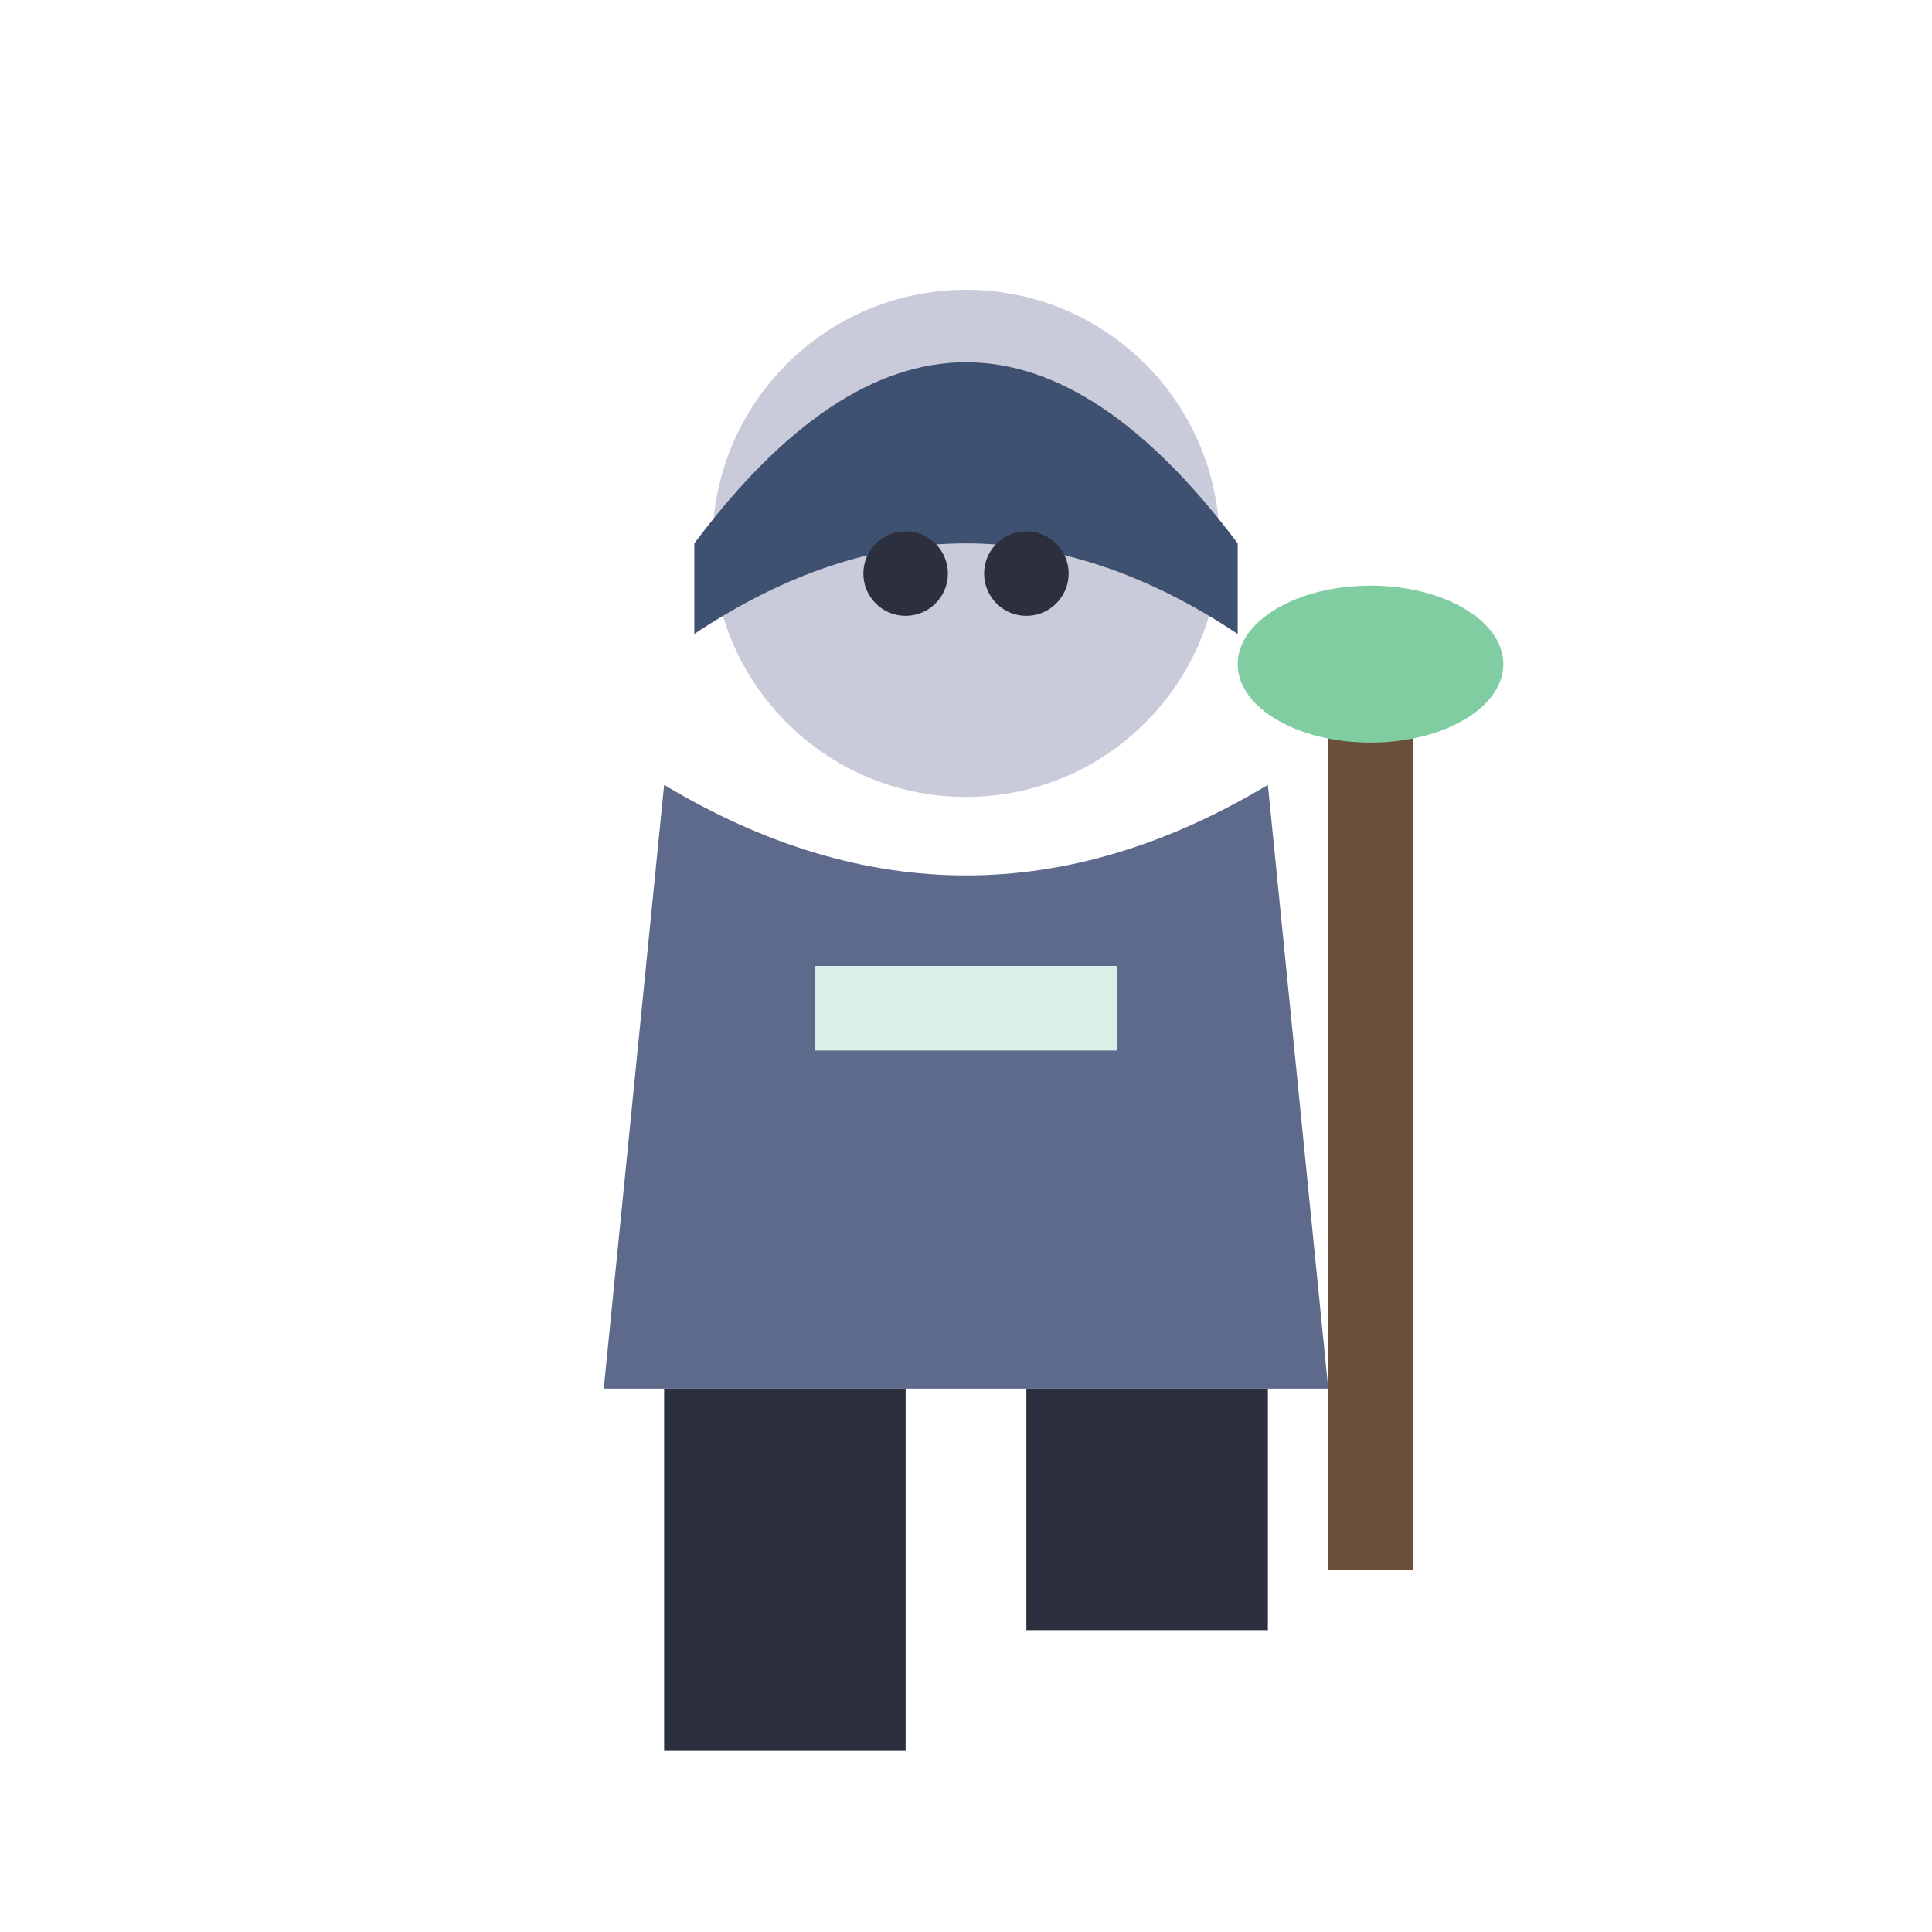
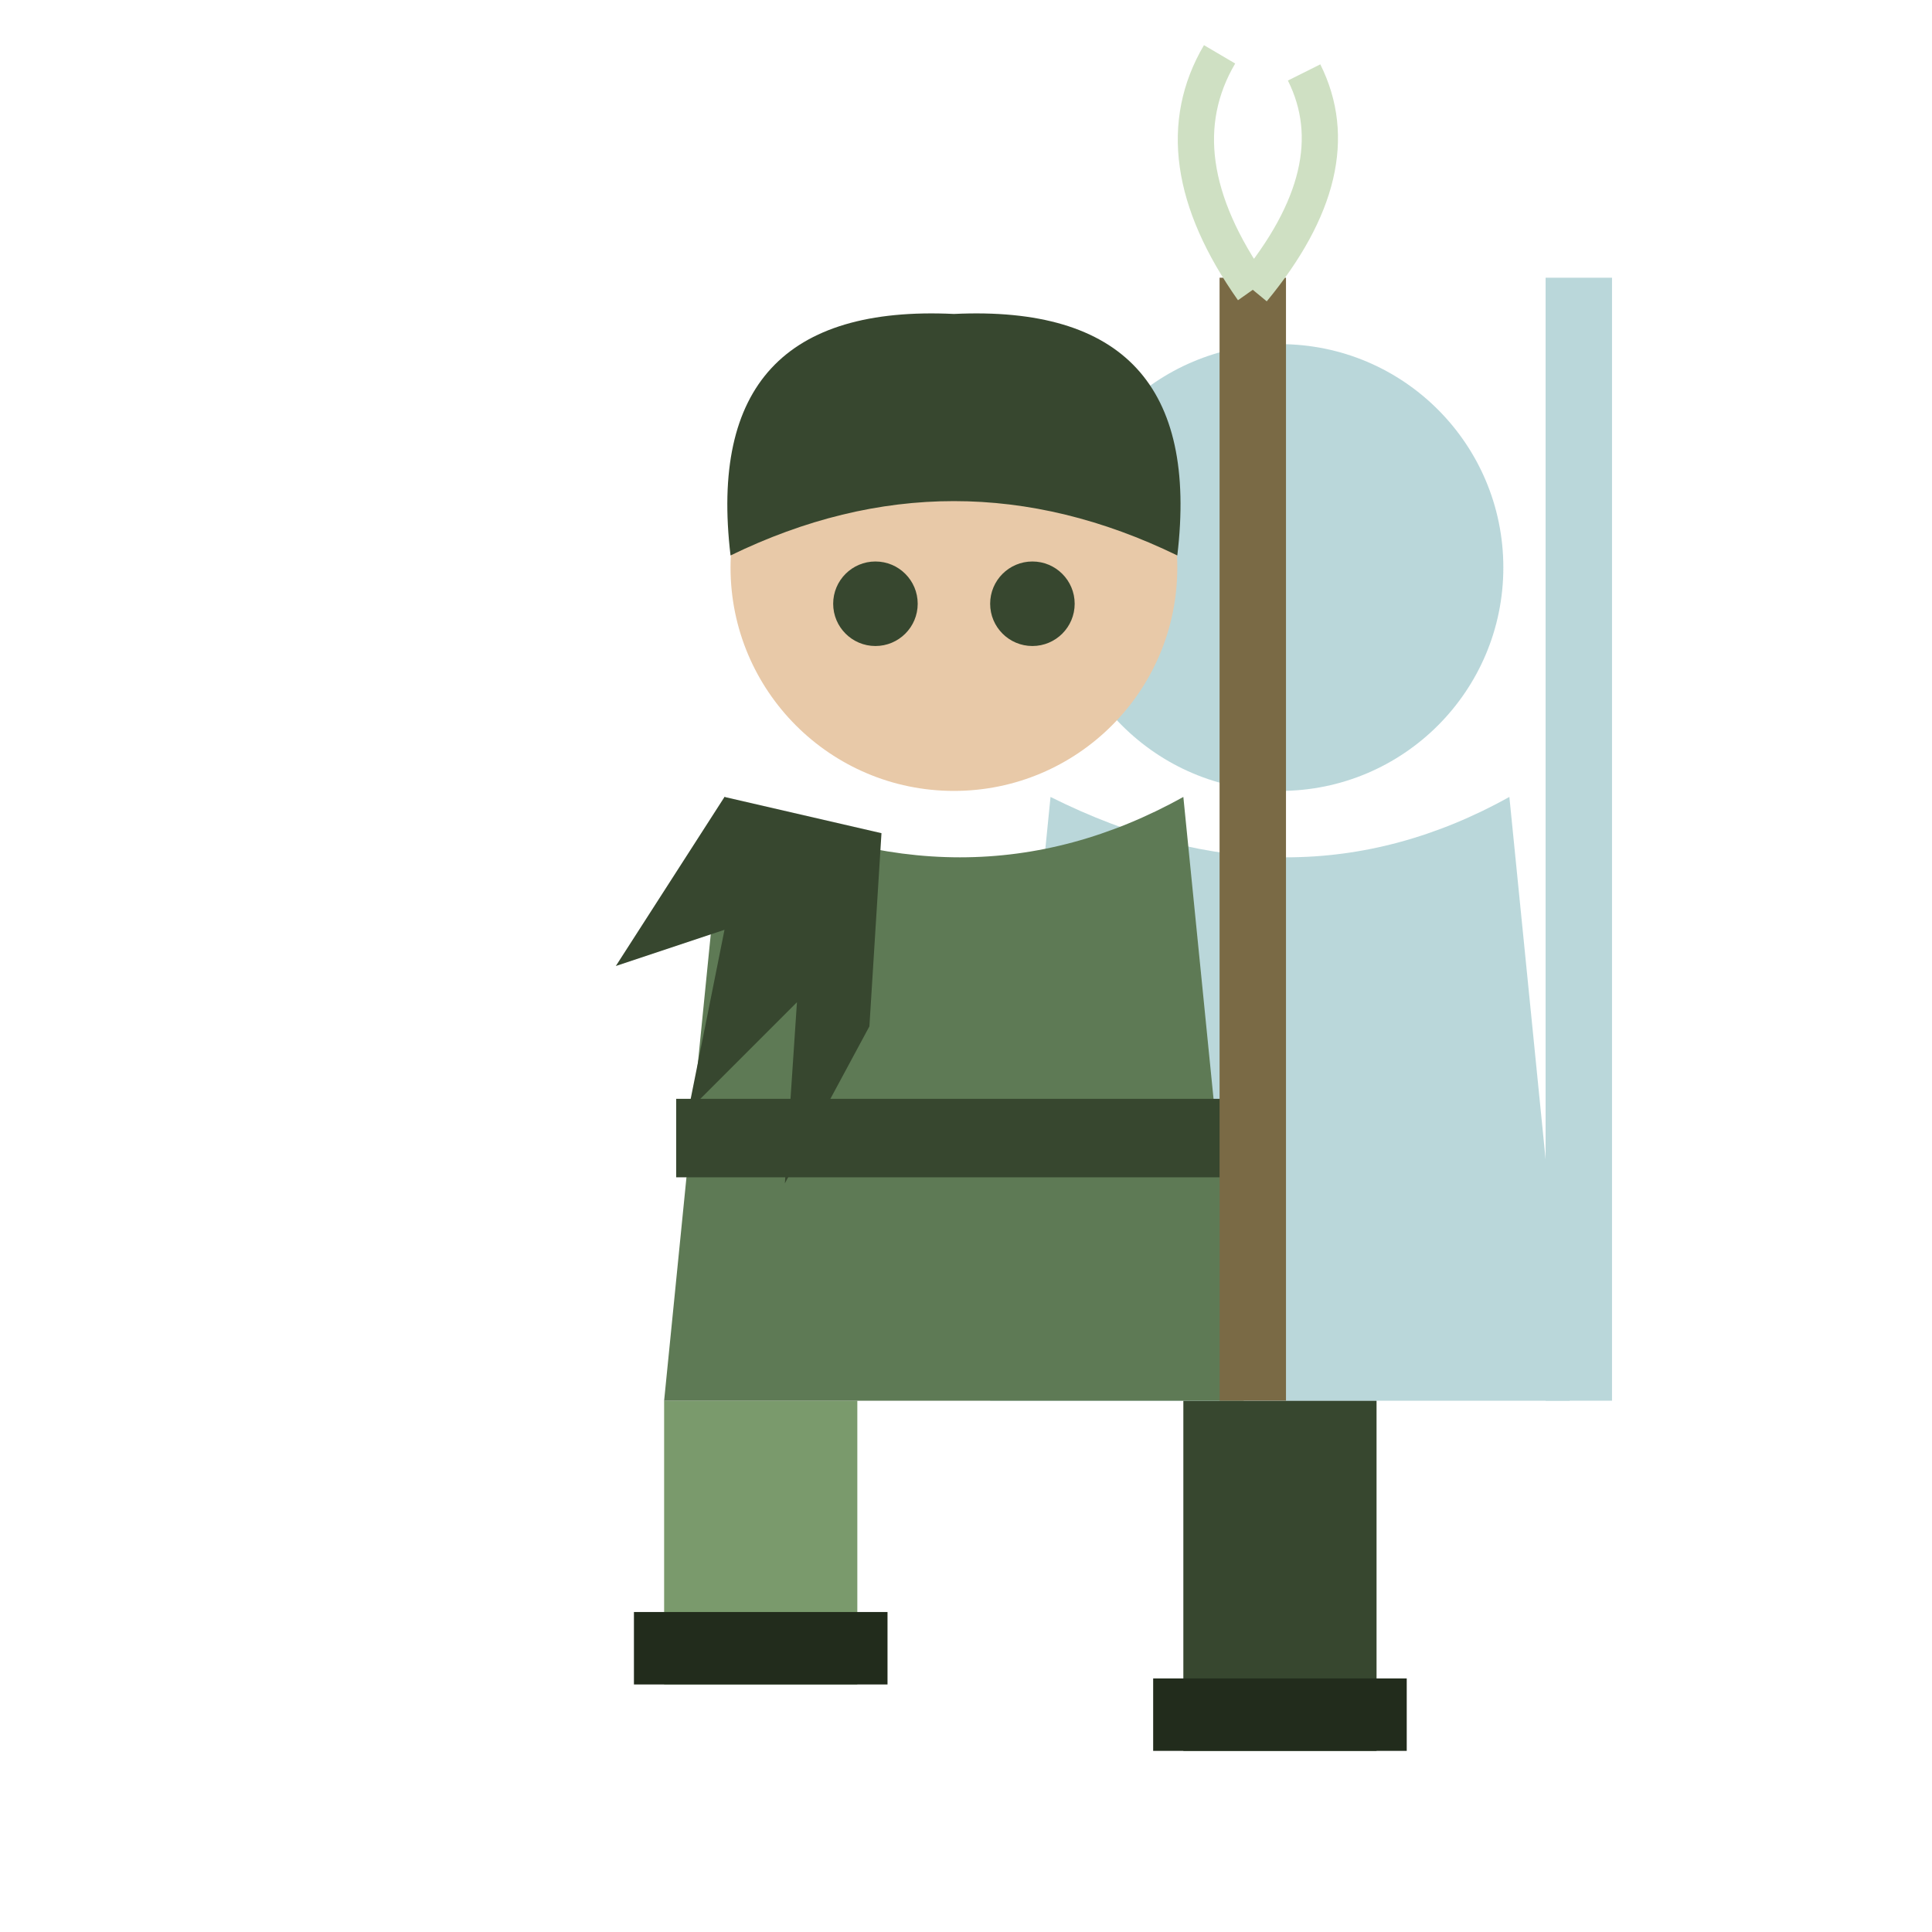
<svg xmlns="http://www.w3.org/2000/svg" viewBox="0 0 32 32">
-   <circle cx="16" cy="9" r="4.2" fill="#C9CBDA" />
-   <path d="M11.5,9 Q16,3 20.5,9 L20.5,10.5 Q16,7.5 11.5,10.5 Z" fill="#3F5170" />
-   <circle cx="15" cy="9.5" r="0.7" fill="#2B2F3E" />
-   <circle cx="17" cy="9.5" r="0.7" fill="#2B2F3E" />
-   <path d="M11,13 L10,23 L22,23 L21,13 Q16,16 11,13 Z" fill="#5E6A8C" />
-   <rect x="13.5" y="16" width="5" height="1.4" fill="#D9F0E8" />
-   <rect x="22" y="11" width="1.4" height="15" fill="#6B4F3A" />
-   <ellipse cx="22.7" cy="11" rx="2.2" ry="1.3" fill="#7FCDA0" />
-   <rect x="11" y="23" width="4" height="6" fill="#2B2F3E" />
-   <rect x="17" y="23" width="4" height="4" fill="#2B2F3E" />
+   <rect x="19.6" y="23.2" width="3.2" height="5.8" fill="#37472F" />
+   <rect x="19.1" y="27.8" width="4.2" height="1.2" fill="#222C1C" />
+   <rect x="11.0" y="23.2" width="3.2" height="4.7" fill="#7A9A6C" />
+   <rect x="10.5" y="26.7" width="4.2" height="1.2" fill="#222C1C" />
+   <g opacity="0.62" transform="translate(5.4,0)">
+     <path d="M12,13.2 L11,23.2 L20.6,23.2 L19.6,13.2 Q16,15.2 12,13.2 Z" fill="#8FBFC4" />
+     <circle cx="15.8" cy="9.4" r="3.7" fill="#8FBFC4" />
+     <rect x="20.2" y="4.6" width="1.1" height="18.6" fill="#8FBFC4" />
+   </g>
+   <path d="M12,13.2 L11,23.2 L20.6,23.2 L19.6,13.2 Q16,15.2 12,13.2 Z" fill="#5E7A55" />
+   <path d="M12,13.2 L10.2,16 L12,15.4 L11.4,18.4 L13.2,16.6 L13,19.6 L14.4,17 L14.6,13.8 Z" fill="#37472F" />
+   <rect x="11.2" y="18.2" width="9.2" height="1.3" fill="#37472F" />
+   <circle cx="15.8" cy="9.4" r="3.7" fill="#E8C9A8" />
+   <path d="M12.1,9.2 Q11.6,5 15.8,5.2 Q20,5 19.5,9.2 Q15.8,7.4 12.1,9.2 Z" fill="#37472F" />
+   <circle cx="14.5" cy="10" r="0.7" fill="#37472F" />
+   <circle cx="17.1" cy="10" r="0.7" fill="#37472F" />
+   <rect x="20.2" y="4.6" width="1.1" height="18.6" fill="#7A6A45" />
+   <path d="M20.75,4.8 Q19.2,2.6 20.2,0.9 M20.75,4.8 Q22.4,2.8 21.6,1.2" fill="none" stroke="#CFE0C3" stroke-width="0.6" />
</svg>
